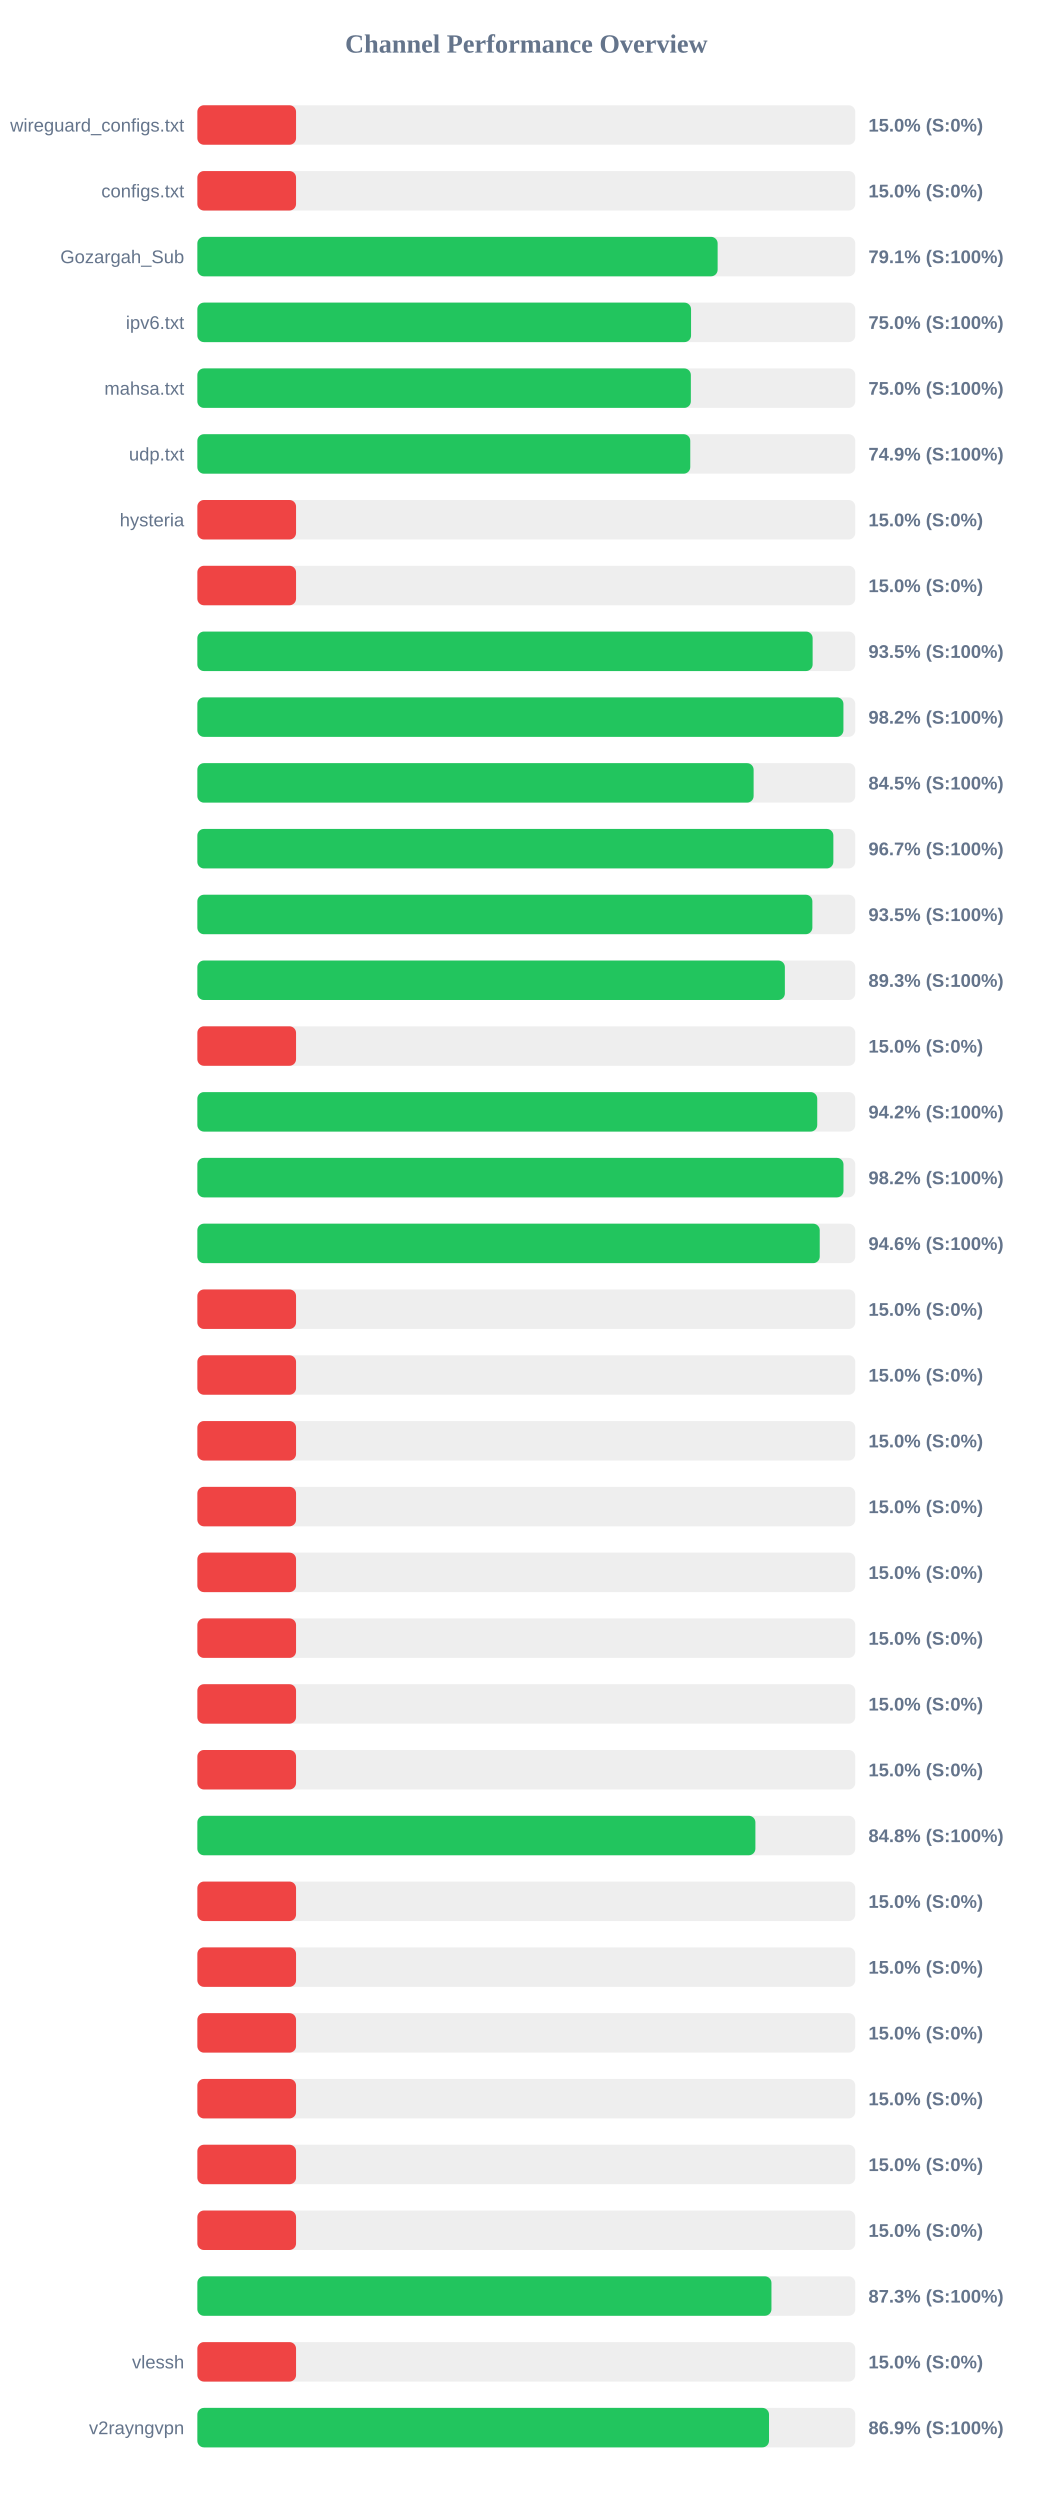
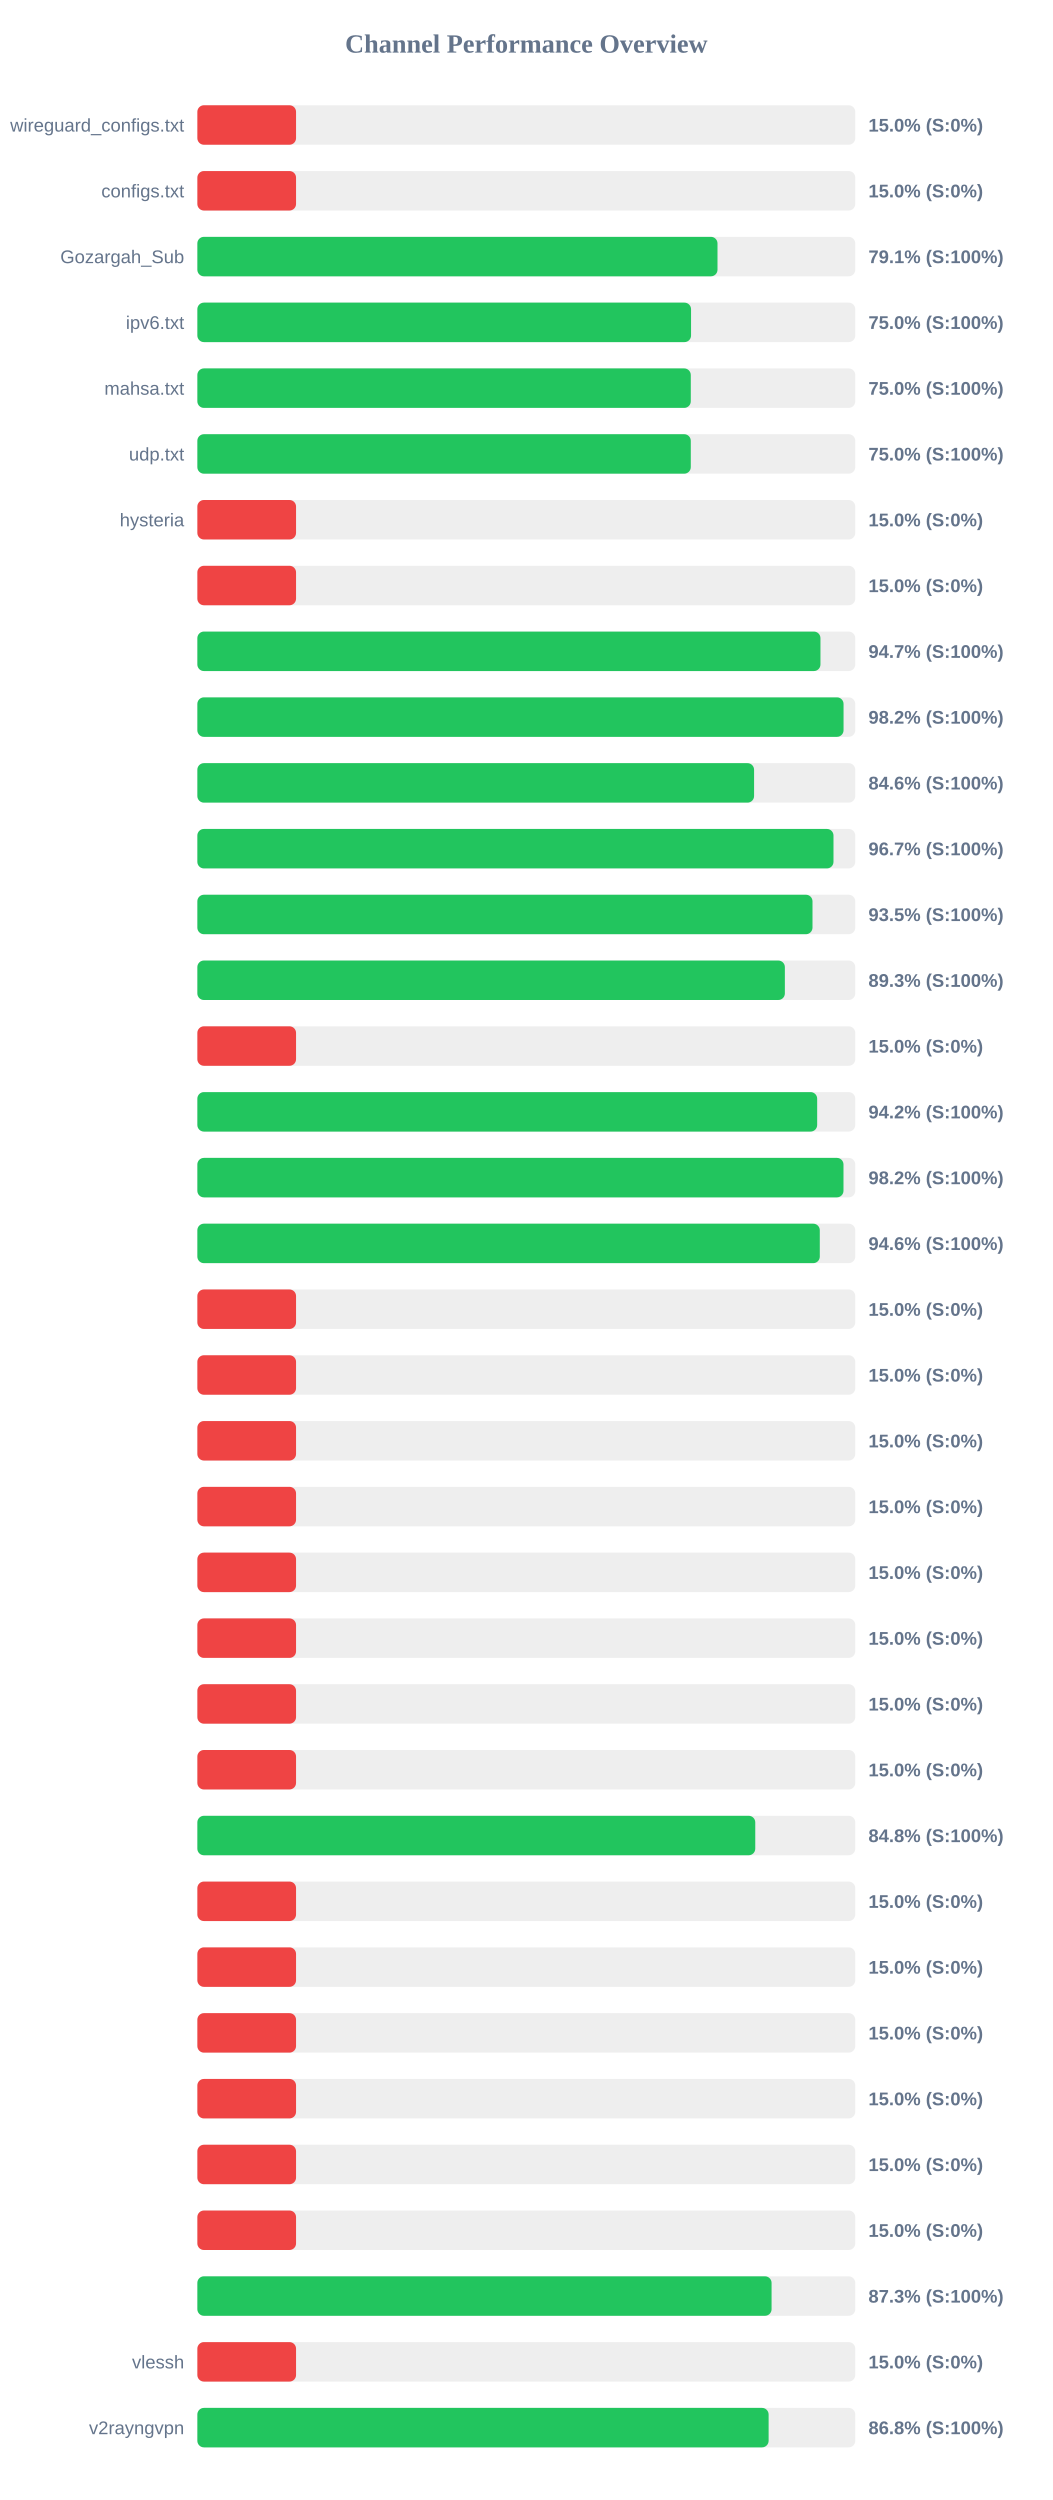
<svg xmlns="http://www.w3.org/2000/svg" width="800" height="1900" version="1.1">
  <style>
        .row { font: 14px Arial; fill: #64748b; }
        .score { font: bold 14px Arial; fill: #64748b; }
    </style>
  <text x="400" y="40" text-anchor="middle" font-size="20px" font-weight="bold" fill="#64748b">Channel Performance Overview</text>
  <rect x="150" y="80" width="500" height="30" fill="#eee" rx="5" />
  <rect x="150" y="80" width="75.0" height="30" fill="#ef4444" rx="5" />
  <text x="140" y="100" text-anchor="end" class="row">wireguard_configs.txt</text>
  <text x="660" y="100" text-anchor="start" class="score">15.0% (S:0%)</text>
  <rect x="150" y="130" width="500" height="30" fill="#eee" rx="5" />
  <rect x="150" y="130" width="75.0" height="30" fill="#ef4444" rx="5" />
  <text x="140" y="150" text-anchor="end" class="row">configs.txt</text>
  <text x="660" y="150" text-anchor="start" class="score">15.0% (S:0%)</text>
  <rect x="150" y="180" width="500" height="30" fill="#eee" rx="5" />
-   <rect x="150" y="180" width="395.4" height="30" fill="#22c55e" rx="5" />
+   <rect x="150" y="180" width="395.3" height="30" fill="#22c55e" rx="5" />
  <text x="140" y="200" text-anchor="end" class="row">Gozargah_Sub</text>
  <text x="660" y="200" text-anchor="start" class="score">79.1% (S:100%)</text>
  <rect x="150" y="230" width="500" height="30" fill="#eee" rx="5" />
  <rect x="150" y="230" width="375.2" height="30" fill="#22c55e" rx="5" />
  <text x="140" y="250" text-anchor="end" class="row">ipv6.txt</text>
  <text x="660" y="250" text-anchor="start" class="score">75.0% (S:100%)</text>
  <rect x="150" y="280" width="500" height="30" fill="#eee" rx="5" />
-   <rect x="150" y="280" width="375.05" height="30" fill="#22c55e" rx="5" />
+   <rect x="150" y="280" width="375.0" height="30" fill="#22c55e" rx="5" />
  <text x="140" y="300" text-anchor="end" class="row">mahsa.txt</text>
  <text x="660" y="300" text-anchor="start" class="score">75.0% (S:100%)</text>
  <rect x="150" y="330" width="500" height="30" fill="#eee" rx="5" />
-   <rect x="150" y="330" width="374.6" height="30" fill="#22c55e" rx="5" />
+   <rect x="150" y="330" width="375.0" height="30" fill="#22c55e" rx="5" />
  <text x="140" y="350" text-anchor="end" class="row">udp.txt</text>
-   <text x="660" y="350" text-anchor="start" class="score">74.9% (S:100%)</text>
+   <text x="660" y="350" text-anchor="start" class="score">75.0% (S:100%)</text>
  <rect x="150" y="380" width="500" height="30" fill="#eee" rx="5" />
  <rect x="150" y="380" width="75.0" height="30" fill="#ef4444" rx="5" />
  <text x="140" y="400" text-anchor="end" class="row">hysteria</text>
  <text x="660" y="400" text-anchor="start" class="score">15.0% (S:0%)</text>
  <rect x="150" y="430" width="500" height="30" fill="#eee" rx="5" />
  <rect x="150" y="430" width="75.0" height="30" fill="#ef4444" rx="5" />
  <text x="140" y="450" text-anchor="end" class="row" />
  <text x="660" y="450" text-anchor="start" class="score">15.0% (S:0%)</text>
  <rect x="150" y="480" width="500" height="30" fill="#eee" rx="5" />
-   <rect x="150" y="480" width="467.6" height="30" fill="#22c55e" rx="5" />
+   <rect x="150" y="480" width="473.55" height="30" fill="#22c55e" rx="5" />
  <text x="140" y="500" text-anchor="end" class="row" />
-   <text x="660" y="500" text-anchor="start" class="score">93.5% (S:100%)</text>
+   <text x="660" y="500" text-anchor="start" class="score">94.7% (S:100%)</text>
  <rect x="150" y="530" width="500" height="30" fill="#eee" rx="5" />
-   <rect x="150" y="530" width="491.0" height="30" fill="#22c55e" rx="5" />
+   <rect x="150" y="530" width="491.1" height="30" fill="#22c55e" rx="5" />
  <text x="140" y="550" text-anchor="end" class="row" />
  <text x="660" y="550" text-anchor="start" class="score">98.2% (S:100%)</text>
  <rect x="150" y="580" width="500" height="30" fill="#eee" rx="5" />
-   <rect x="150" y="580" width="422.75" height="30" fill="#22c55e" rx="5" />
+   <rect x="150" y="580" width="423.1" height="30" fill="#22c55e" rx="5" />
  <text x="140" y="600" text-anchor="end" class="row" />
-   <text x="660" y="600" text-anchor="start" class="score">84.5% (S:100%)</text>
+   <text x="660" y="600" text-anchor="start" class="score">84.6% (S:100%)</text>
  <rect x="150" y="630" width="500" height="30" fill="#eee" rx="5" />
-   <rect x="150" y="630" width="483.35" height="30" fill="#22c55e" rx="5" />
+   <rect x="150" y="630" width="483.45" height="30" fill="#22c55e" rx="5" />
  <text x="140" y="650" text-anchor="end" class="row" />
  <text x="660" y="650" text-anchor="start" class="score">96.7% (S:100%)</text>
  <rect x="150" y="680" width="500" height="30" fill="#eee" rx="5" />
-   <rect x="150" y="680" width="467.4" height="30" fill="#22c55e" rx="5" />
+   <rect x="150" y="680" width="467.5" height="30" fill="#22c55e" rx="5" />
  <text x="140" y="700" text-anchor="end" class="row" />
  <text x="660" y="700" text-anchor="start" class="score">93.5% (S:100%)</text>
  <rect x="150" y="730" width="500" height="30" fill="#eee" rx="5" />
  <rect x="150" y="730" width="446.5" height="30" fill="#22c55e" rx="5" />
  <text x="140" y="750" text-anchor="end" class="row" />
  <text x="660" y="750" text-anchor="start" class="score">89.3% (S:100%)</text>
  <rect x="150" y="780" width="500" height="30" fill="#eee" rx="5" />
  <rect x="150" y="780" width="75.0" height="30" fill="#ef4444" rx="5" />
  <text x="140" y="800" text-anchor="end" class="row" />
  <text x="660" y="800" text-anchor="start" class="score">15.0% (S:0%)</text>
  <rect x="150" y="830" width="500" height="30" fill="#eee" rx="5" />
-   <rect x="150" y="830" width="471.1" height="30" fill="#22c55e" rx="5" />
+   <rect x="150" y="830" width="471.05" height="30" fill="#22c55e" rx="5" />
  <text x="140" y="850" text-anchor="end" class="row" />
  <text x="660" y="850" text-anchor="start" class="score">94.2% (S:100%)</text>
  <rect x="150" y="880" width="500" height="30" fill="#eee" rx="5" />
  <rect x="150" y="880" width="491.05" height="30" fill="#22c55e" rx="5" />
  <text x="140" y="900" text-anchor="end" class="row" />
  <text x="660" y="900" text-anchor="start" class="score">98.2% (S:100%)</text>
  <rect x="150" y="930" width="500" height="30" fill="#eee" rx="5" />
-   <rect x="150" y="930" width="473.0" height="30" fill="#22c55e" rx="5" />
+   <rect x="150" y="930" width="473.05" height="30" fill="#22c55e" rx="5" />
  <text x="140" y="950" text-anchor="end" class="row" />
  <text x="660" y="950" text-anchor="start" class="score">94.6% (S:100%)</text>
  <rect x="150" y="980" width="500" height="30" fill="#eee" rx="5" />
  <rect x="150" y="980" width="75.0" height="30" fill="#ef4444" rx="5" />
  <text x="140" y="1000" text-anchor="end" class="row" />
  <text x="660" y="1000" text-anchor="start" class="score">15.0% (S:0%)</text>
  <rect x="150" y="1030" width="500" height="30" fill="#eee" rx="5" />
  <rect x="150" y="1030" width="75.0" height="30" fill="#ef4444" rx="5" />
  <text x="140" y="1050" text-anchor="end" class="row" />
  <text x="660" y="1050" text-anchor="start" class="score">15.0% (S:0%)</text>
  <rect x="150" y="1080" width="500" height="30" fill="#eee" rx="5" />
  <rect x="150" y="1080" width="75.0" height="30" fill="#ef4444" rx="5" />
  <text x="140" y="1100" text-anchor="end" class="row" />
  <text x="660" y="1100" text-anchor="start" class="score">15.0% (S:0%)</text>
  <rect x="150" y="1130" width="500" height="30" fill="#eee" rx="5" />
  <rect x="150" y="1130" width="75.0" height="30" fill="#ef4444" rx="5" />
  <text x="140" y="1150" text-anchor="end" class="row" />
  <text x="660" y="1150" text-anchor="start" class="score">15.0% (S:0%)</text>
  <rect x="150" y="1180" width="500" height="30" fill="#eee" rx="5" />
  <rect x="150" y="1180" width="75.0" height="30" fill="#ef4444" rx="5" />
  <text x="140" y="1200" text-anchor="end" class="row" />
  <text x="660" y="1200" text-anchor="start" class="score">15.0% (S:0%)</text>
  <rect x="150" y="1230" width="500" height="30" fill="#eee" rx="5" />
  <rect x="150" y="1230" width="75.0" height="30" fill="#ef4444" rx="5" />
  <text x="140" y="1250" text-anchor="end" class="row" />
  <text x="660" y="1250" text-anchor="start" class="score">15.0% (S:0%)</text>
  <rect x="150" y="1280" width="500" height="30" fill="#eee" rx="5" />
  <rect x="150" y="1280" width="75.0" height="30" fill="#ef4444" rx="5" />
  <text x="140" y="1300" text-anchor="end" class="row" />
  <text x="660" y="1300" text-anchor="start" class="score">15.0% (S:0%)</text>
  <rect x="150" y="1330" width="500" height="30" fill="#eee" rx="5" />
  <rect x="150" y="1330" width="75.0" height="30" fill="#ef4444" rx="5" />
  <text x="140" y="1350" text-anchor="end" class="row" />
  <text x="660" y="1350" text-anchor="start" class="score">15.0% (S:0%)</text>
  <rect x="150" y="1380" width="500" height="30" fill="#eee" rx="5" />
-   <rect x="150" y="1380" width="424.1" height="30" fill="#22c55e" rx="5" />
+   <rect x="150" y="1380" width="424.0" height="30" fill="#22c55e" rx="5" />
  <text x="140" y="1400" text-anchor="end" class="row" />
  <text x="660" y="1400" text-anchor="start" class="score">84.8% (S:100%)</text>
  <rect x="150" y="1430" width="500" height="30" fill="#eee" rx="5" />
  <rect x="150" y="1430" width="75.0" height="30" fill="#ef4444" rx="5" />
  <text x="140" y="1450" text-anchor="end" class="row" />
  <text x="660" y="1450" text-anchor="start" class="score">15.0% (S:0%)</text>
  <rect x="150" y="1480" width="500" height="30" fill="#eee" rx="5" />
  <rect x="150" y="1480" width="75.0" height="30" fill="#ef4444" rx="5" />
  <text x="140" y="1500" text-anchor="end" class="row" />
  <text x="660" y="1500" text-anchor="start" class="score">15.0% (S:0%)</text>
  <rect x="150" y="1530" width="500" height="30" fill="#eee" rx="5" />
  <rect x="150" y="1530" width="75.0" height="30" fill="#ef4444" rx="5" />
  <text x="140" y="1550" text-anchor="end" class="row" />
  <text x="660" y="1550" text-anchor="start" class="score">15.0% (S:0%)</text>
  <rect x="150" y="1580" width="500" height="30" fill="#eee" rx="5" />
  <rect x="150" y="1580" width="75.0" height="30" fill="#ef4444" rx="5" />
  <text x="140" y="1600" text-anchor="end" class="row" />
  <text x="660" y="1600" text-anchor="start" class="score">15.0% (S:0%)</text>
  <rect x="150" y="1630" width="500" height="30" fill="#eee" rx="5" />
  <rect x="150" y="1630" width="75.0" height="30" fill="#ef4444" rx="5" />
  <text x="140" y="1650" text-anchor="end" class="row" />
  <text x="660" y="1650" text-anchor="start" class="score">15.0% (S:0%)</text>
  <rect x="150" y="1680" width="500" height="30" fill="#eee" rx="5" />
  <rect x="150" y="1680" width="75.0" height="30" fill="#ef4444" rx="5" />
  <text x="140" y="1700" text-anchor="end" class="row" />
  <text x="660" y="1700" text-anchor="start" class="score">15.0% (S:0%)</text>
  <rect x="150" y="1730" width="500" height="30" fill="#eee" rx="5" />
-   <rect x="150" y="1730" width="436.3" height="30" fill="#22c55e" rx="5" />
+   <rect x="150" y="1730" width="436.4" height="30" fill="#22c55e" rx="5" />
  <text x="140" y="1750" text-anchor="end" class="row" />
  <text x="660" y="1750" text-anchor="start" class="score">87.3% (S:100%)</text>
  <rect x="150" y="1780" width="500" height="30" fill="#eee" rx="5" />
  <rect x="150" y="1780" width="75.0" height="30" fill="#ef4444" rx="5" />
  <text x="140" y="1800" text-anchor="end" class="row">vlessh</text>
  <text x="660" y="1800" text-anchor="start" class="score">15.0% (S:0%)</text>
  <rect x="150" y="1830" width="500" height="30" fill="#eee" rx="5" />
-   <rect x="150" y="1830" width="434.45" height="30" fill="#22c55e" rx="5" />
+   <rect x="150" y="1830" width="434.15" height="30" fill="#22c55e" rx="5" />
  <text x="140" y="1850" text-anchor="end" class="row">v2rayngvpn</text>
-   <text x="660" y="1850" text-anchor="start" class="score">86.9% (S:100%)</text>
+   <text x="660" y="1850" text-anchor="start" class="score">86.8% (S:100%)</text>
</svg>
